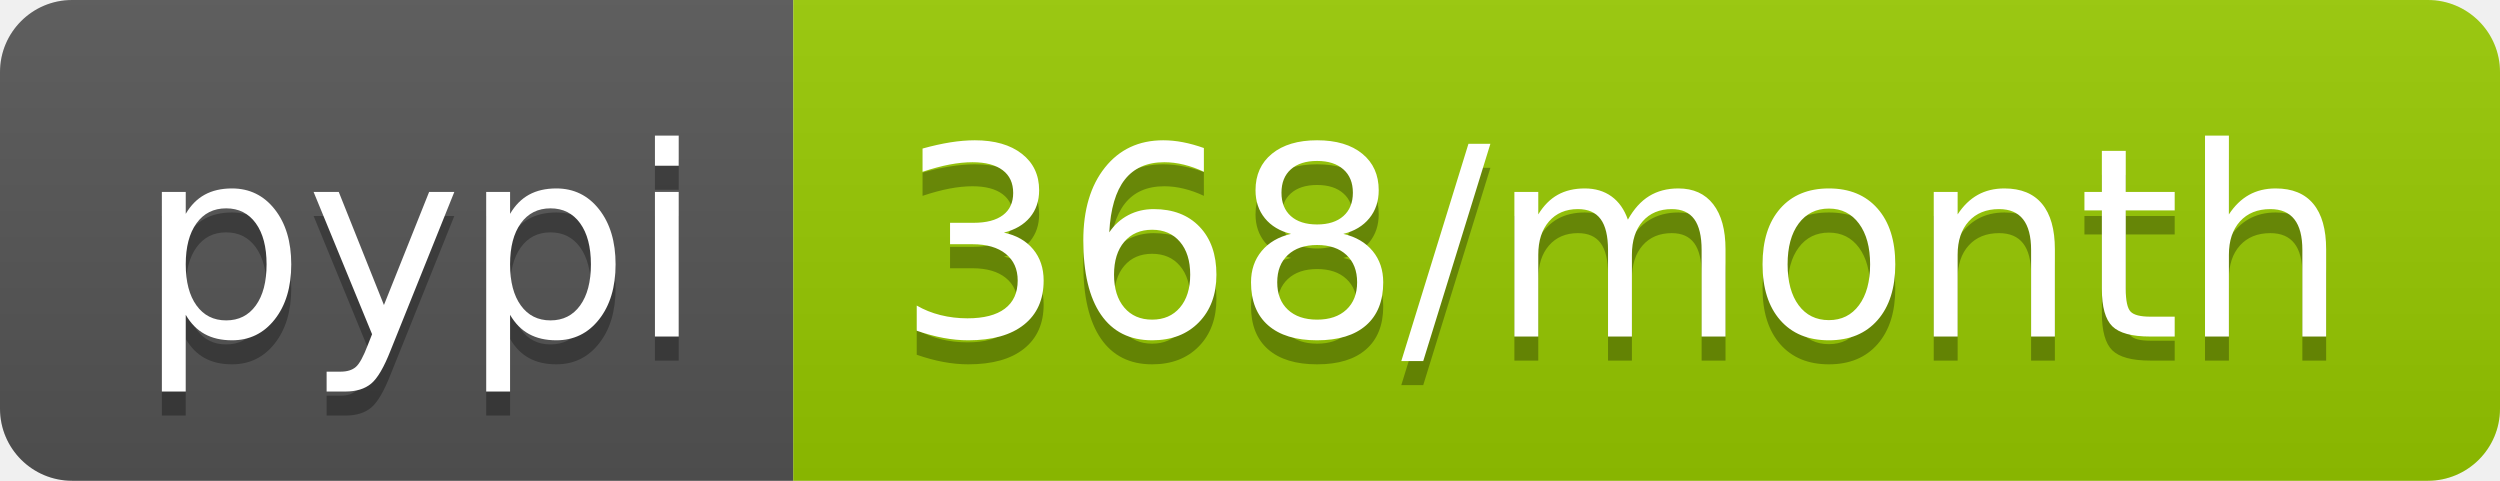
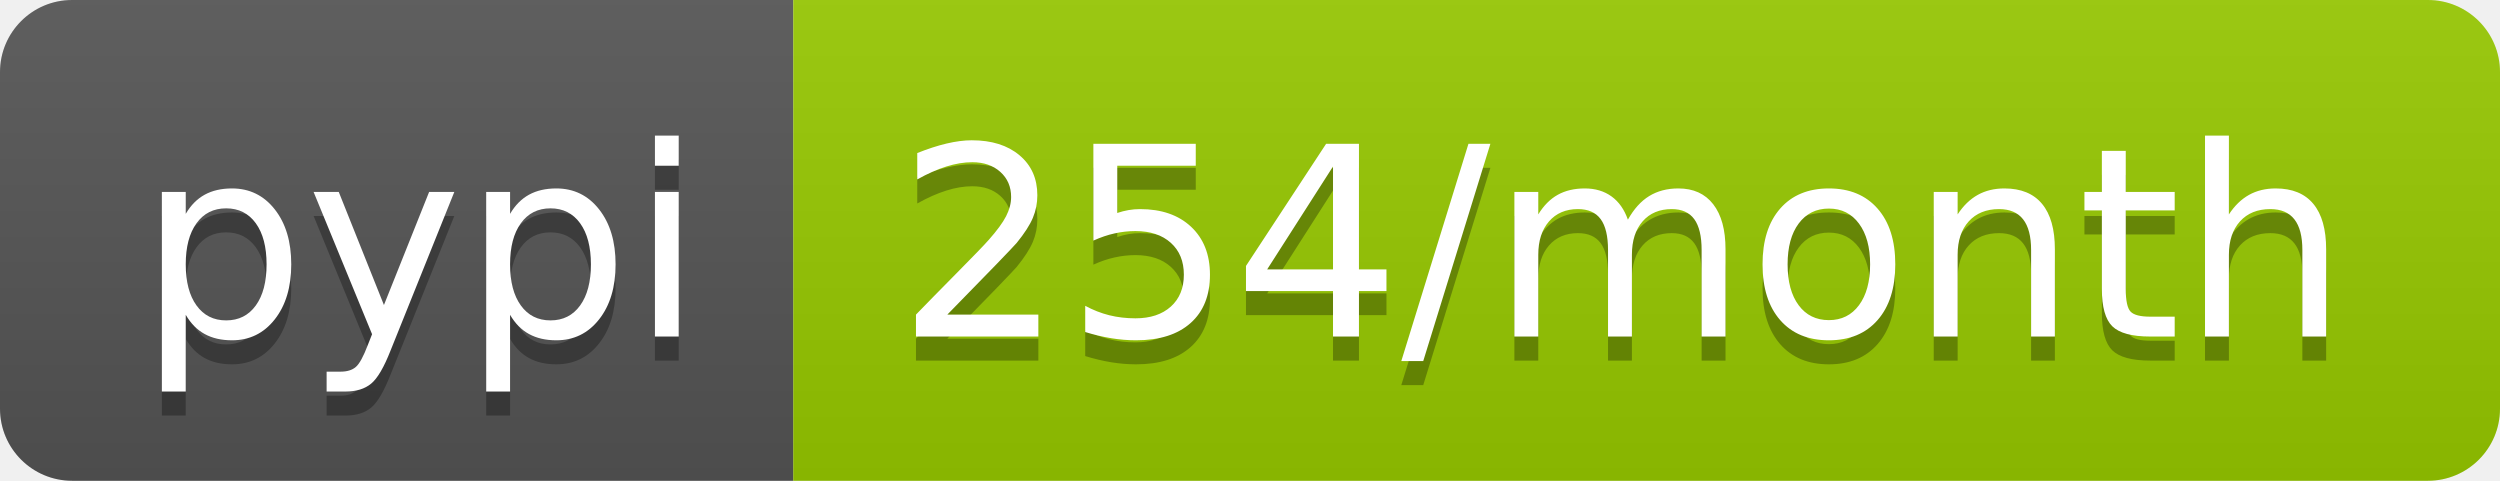
<svg xmlns="http://www.w3.org/2000/svg" width="104" height="20">
  <linearGradient id="b" x2="0" y2="100%">
    <stop offset="0" stop-color="#bbb" stop-opacity=".1" />
    <stop offset="1" stop-opacity=".1" />
  </linearGradient>
  <clipPath id="a">
    <rect width="104" height="20" rx="3" fill="#fff" />
  </clipPath>
  <g clip-path="url(#a)">
    <path fill="#555" d="M0 0h33v20H0z" />
    <path fill="#97ca00" d="M33 0h71v20H33z" />
    <path fill="url(#b)" d="M0 0h104v20H0z" />
  </g>
  <g fill="#fff" text-anchor="middle" font-family="DejaVu Sans,Verdana,Geneva,sans-serif" font-size="110">
    <text x="175" y="150" fill="#010101" fill-opacity=".3" transform="scale(.1)" textLength="230">pypi</text>
    <text x="175" y="140" transform="scale(.1)" textLength="230">pypi</text>
-     <text x="675" y="150" fill="#010101" fill-opacity=".3" transform="scale(.1)" textLength="610">368/month</text>
-     <text x="675" y="140" transform="scale(.1)" textLength="610">368/month</text>
+     <text x="675" y="150" fill="#010101" fill-opacity=".3" transform="scale(.1)" textLength="610">254/month</text>
+     <text x="675" y="140" transform="scale(.1)" textLength="610">254/month</text>
  </g>
</svg>
